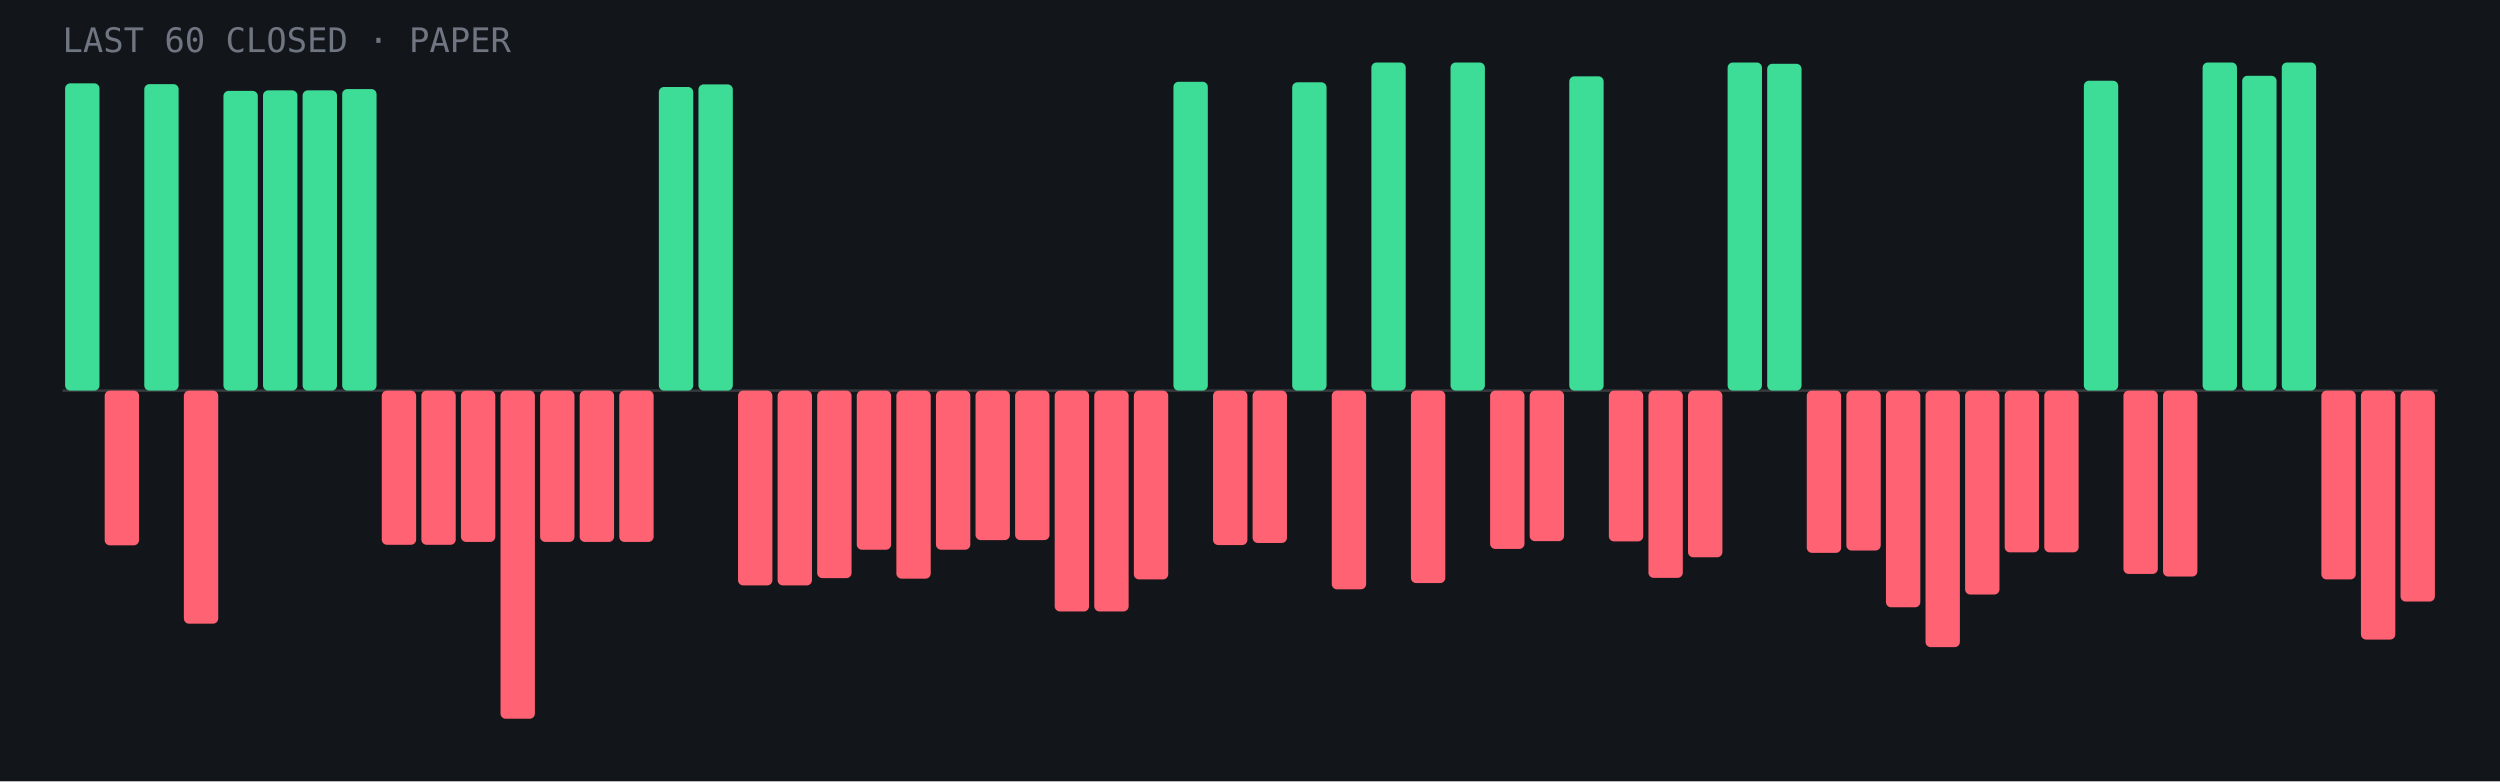
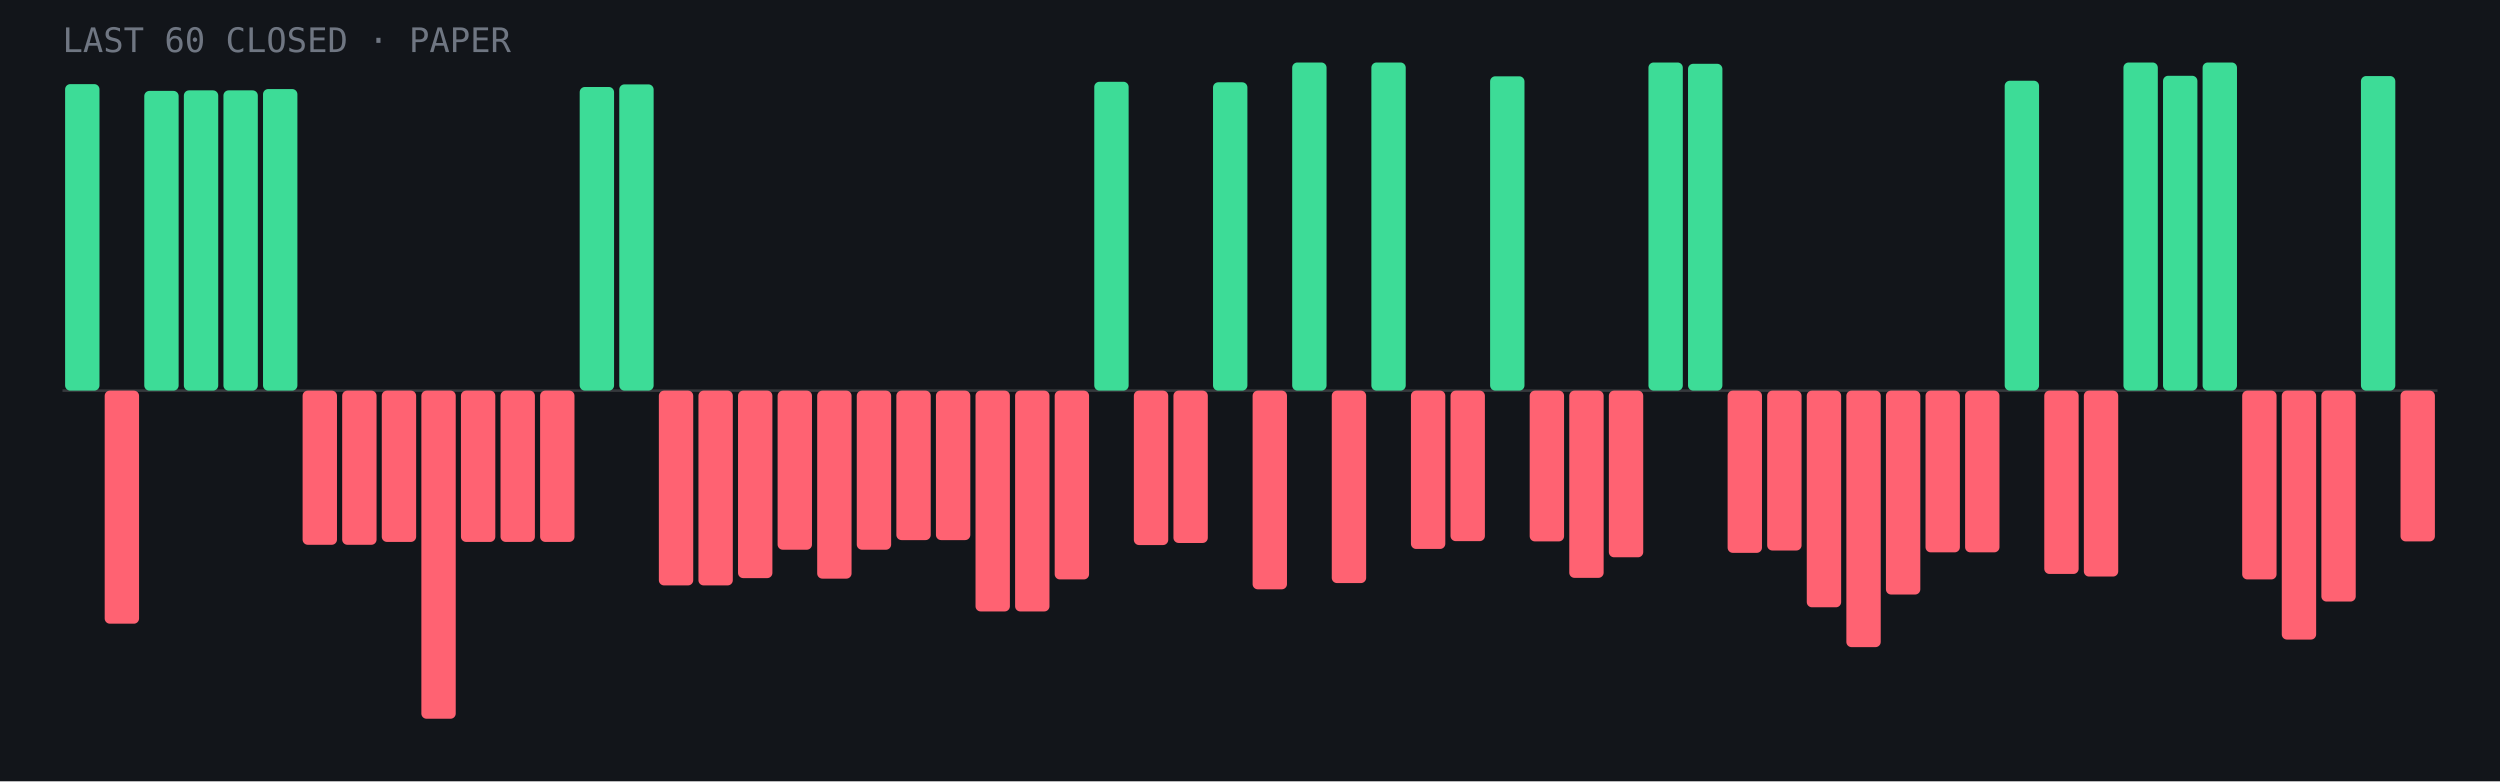
<svg xmlns="http://www.w3.org/2000/svg" viewBox="0 0 960 300" role="img" aria-label="Last 60 closed paper trades: 19 wins, 41 losses">
  <rect width="960" height="300" fill="#12151a" />
  <line x1="24" y1="150.0" x2="936" y2="150.0" stroke="#fff" stroke-opacity=".15" />
-   <rect x="25.0" y="32.0" width="13.2" height="118.0" rx="2" fill="#3ddc97" />
-   <rect x="40.2" y="150.0" width="13.2" height="59.4" rx="2" fill="#ff6272" />
-   <rect x="55.4" y="32.3" width="13.2" height="117.7" rx="2" fill="#3ddc97" />
-   <rect x="70.6" y="150.0" width="13.2" height="89.5" rx="2" fill="#ff6272" />
-   <rect x="85.8" y="34.9" width="13.2" height="115.1" rx="2" fill="#3ddc97" />
-   <rect x="101.0" y="34.7" width="13.2" height="115.3" rx="2" fill="#3ddc97" />
-   <rect x="116.2" y="34.7" width="13.2" height="115.3" rx="2" fill="#3ddc97" />
-   <rect x="131.4" y="34.2" width="13.2" height="115.8" rx="2" fill="#3ddc97" />
-   <rect x="146.6" y="150.0" width="13.2" height="59.2" rx="2" fill="#ff6272" />
-   <rect x="161.8" y="150.0" width="13.2" height="59.2" rx="2" fill="#ff6272" />
+   <rect x="25.0" y="32.3" width="13.2" height="117.7" rx="2" fill="#3ddc97" />
+   <rect x="40.2" y="150.0" width="13.2" height="89.5" rx="2" fill="#ff6272" />
+   <rect x="55.4" y="34.9" width="13.2" height="115.1" rx="2" fill="#3ddc97" />
+   <rect x="70.6" y="34.7" width="13.2" height="115.3" rx="2" fill="#3ddc97" />
+   <rect x="85.8" y="34.7" width="13.2" height="115.3" rx="2" fill="#3ddc97" />
+   <rect x="101.0" y="34.2" width="13.2" height="115.8" rx="2" fill="#3ddc97" />
+   <rect x="116.2" y="150.0" width="13.2" height="59.2" rx="2" fill="#ff6272" />
+   <rect x="131.4" y="150.0" width="13.2" height="59.2" rx="2" fill="#ff6272" />
+   <rect x="146.6" y="150.0" width="13.2" height="58.1" rx="2" fill="#ff6272" />
+   <rect x="161.8" y="150.0" width="13.2" height="126.0" rx="2" fill="#ff6272" />
  <rect x="177.0" y="150.0" width="13.2" height="58.1" rx="2" fill="#ff6272" />
-   <rect x="192.2" y="150.0" width="13.2" height="126.0" rx="2" fill="#ff6272" />
+   <rect x="192.2" y="150.0" width="13.2" height="58.1" rx="2" fill="#ff6272" />
  <rect x="207.4" y="150.0" width="13.2" height="58.1" rx="2" fill="#ff6272" />
-   <rect x="222.6" y="150.0" width="13.2" height="58.1" rx="2" fill="#ff6272" />
-   <rect x="237.8" y="150.0" width="13.2" height="58.1" rx="2" fill="#ff6272" />
-   <rect x="253.0" y="33.4" width="13.2" height="116.6" rx="2" fill="#3ddc97" />
-   <rect x="268.2" y="32.4" width="13.2" height="117.6" rx="2" fill="#3ddc97" />
-   <rect x="283.4" y="150.0" width="13.2" height="74.8" rx="2" fill="#ff6272" />
-   <rect x="298.6" y="150.0" width="13.2" height="74.8" rx="2" fill="#ff6272" />
-   <rect x="313.8" y="150.0" width="13.2" height="72.0" rx="2" fill="#ff6272" />
+   <rect x="222.6" y="33.4" width="13.2" height="116.6" rx="2" fill="#3ddc97" />
+   <rect x="237.8" y="32.4" width="13.2" height="117.6" rx="2" fill="#3ddc97" />
+   <rect x="253.0" y="150.0" width="13.2" height="74.8" rx="2" fill="#ff6272" />
+   <rect x="268.2" y="150.0" width="13.2" height="74.8" rx="2" fill="#ff6272" />
+   <rect x="283.4" y="150.0" width="13.2" height="72.0" rx="2" fill="#ff6272" />
+   <rect x="298.6" y="150.0" width="13.2" height="61.1" rx="2" fill="#ff6272" />
+   <rect x="313.8" y="150.0" width="13.2" height="72.2" rx="2" fill="#ff6272" />
  <rect x="329.0" y="150.0" width="13.2" height="61.1" rx="2" fill="#ff6272" />
-   <rect x="344.2" y="150.0" width="13.2" height="72.2" rx="2" fill="#ff6272" />
-   <rect x="359.4" y="150.0" width="13.2" height="61.1" rx="2" fill="#ff6272" />
-   <rect x="374.6" y="150.0" width="13.2" height="57.4" rx="2" fill="#ff6272" />
-   <rect x="389.8" y="150.0" width="13.2" height="57.4" rx="2" fill="#ff6272" />
-   <rect x="405.0" y="150.0" width="13.2" height="84.8" rx="2" fill="#ff6272" />
-   <rect x="420.2" y="150.0" width="13.2" height="84.8" rx="2" fill="#ff6272" />
-   <rect x="435.4" y="150.0" width="13.2" height="72.5" rx="2" fill="#ff6272" />
-   <rect x="450.6" y="31.4" width="13.2" height="118.6" rx="2" fill="#3ddc97" />
-   <rect x="465.8" y="150.0" width="13.2" height="59.3" rx="2" fill="#ff6272" />
-   <rect x="481.0" y="150.0" width="13.2" height="58.5" rx="2" fill="#ff6272" />
-   <rect x="496.2" y="31.6" width="13.2" height="118.4" rx="2" fill="#3ddc97" />
-   <rect x="511.4" y="150.0" width="13.2" height="76.3" rx="2" fill="#ff6272" />
+   <rect x="344.2" y="150.0" width="13.2" height="57.4" rx="2" fill="#ff6272" />
+   <rect x="359.4" y="150.0" width="13.2" height="57.4" rx="2" fill="#ff6272" />
+   <rect x="374.6" y="150.0" width="13.2" height="84.8" rx="2" fill="#ff6272" />
+   <rect x="389.8" y="150.0" width="13.2" height="84.8" rx="2" fill="#ff6272" />
+   <rect x="405.0" y="150.0" width="13.2" height="72.5" rx="2" fill="#ff6272" />
+   <rect x="420.2" y="31.4" width="13.2" height="118.6" rx="2" fill="#3ddc97" />
+   <rect x="435.4" y="150.0" width="13.2" height="59.3" rx="2" fill="#ff6272" />
+   <rect x="450.6" y="150.0" width="13.2" height="58.5" rx="2" fill="#ff6272" />
+   <rect x="465.8" y="31.6" width="13.2" height="118.4" rx="2" fill="#3ddc97" />
+   <rect x="481.0" y="150.0" width="13.2" height="76.3" rx="2" fill="#ff6272" />
+   <rect x="496.2" y="24.0" width="13.2" height="126.0" rx="2" fill="#3ddc97" />
+   <rect x="511.4" y="150.0" width="13.2" height="73.9" rx="2" fill="#ff6272" />
  <rect x="526.6" y="24.0" width="13.2" height="126.0" rx="2" fill="#3ddc97" />
-   <rect x="541.8" y="150.0" width="13.2" height="73.9" rx="2" fill="#ff6272" />
-   <rect x="557.0" y="24.0" width="13.2" height="126.0" rx="2" fill="#3ddc97" />
-   <rect x="572.2" y="150.0" width="13.2" height="60.8" rx="2" fill="#ff6272" />
-   <rect x="587.4" y="150.0" width="13.2" height="57.8" rx="2" fill="#ff6272" />
-   <rect x="602.6" y="29.3" width="13.2" height="120.7" rx="2" fill="#3ddc97" />
-   <rect x="617.8" y="150.0" width="13.2" height="57.9" rx="2" fill="#ff6272" />
-   <rect x="633.0" y="150.0" width="13.2" height="71.9" rx="2" fill="#ff6272" />
-   <rect x="648.2" y="150.0" width="13.2" height="64.0" rx="2" fill="#ff6272" />
-   <rect x="663.4" y="24.0" width="13.2" height="126.0" rx="2" fill="#3ddc97" />
-   <rect x="678.6" y="24.5" width="13.2" height="125.5" rx="2" fill="#3ddc97" />
-   <rect x="693.8" y="150.0" width="13.2" height="62.3" rx="2" fill="#ff6272" />
-   <rect x="709.0" y="150.0" width="13.2" height="61.4" rx="2" fill="#ff6272" />
-   <rect x="724.2" y="150.0" width="13.2" height="83.2" rx="2" fill="#ff6272" />
-   <rect x="739.4" y="150.0" width="13.2" height="98.5" rx="2" fill="#ff6272" />
-   <rect x="754.6" y="150.0" width="13.2" height="78.3" rx="2" fill="#ff6272" />
-   <rect x="769.8" y="150.0" width="13.2" height="62.1" rx="2" fill="#ff6272" />
-   <rect x="785.0" y="150.0" width="13.2" height="62.1" rx="2" fill="#ff6272" />
-   <rect x="800.2" y="31.0" width="13.2" height="119.0" rx="2" fill="#3ddc97" />
-   <rect x="815.4" y="150.0" width="13.2" height="70.4" rx="2" fill="#ff6272" />
-   <rect x="830.6" y="150.0" width="13.2" height="71.4" rx="2" fill="#ff6272" />
+   <rect x="541.8" y="150.0" width="13.2" height="60.8" rx="2" fill="#ff6272" />
+   <rect x="557.0" y="150.0" width="13.2" height="57.8" rx="2" fill="#ff6272" />
+   <rect x="572.2" y="29.3" width="13.2" height="120.7" rx="2" fill="#3ddc97" />
+   <rect x="587.4" y="150.0" width="13.2" height="57.9" rx="2" fill="#ff6272" />
+   <rect x="602.6" y="150.0" width="13.2" height="71.9" rx="2" fill="#ff6272" />
+   <rect x="617.8" y="150.0" width="13.2" height="64.0" rx="2" fill="#ff6272" />
+   <rect x="633.0" y="24.0" width="13.2" height="126.0" rx="2" fill="#3ddc97" />
+   <rect x="648.2" y="24.5" width="13.2" height="125.5" rx="2" fill="#3ddc97" />
+   <rect x="663.4" y="150.0" width="13.2" height="62.3" rx="2" fill="#ff6272" />
+   <rect x="678.6" y="150.0" width="13.2" height="61.4" rx="2" fill="#ff6272" />
+   <rect x="693.8" y="150.0" width="13.2" height="83.2" rx="2" fill="#ff6272" />
+   <rect x="709.0" y="150.0" width="13.2" height="98.5" rx="2" fill="#ff6272" />
+   <rect x="724.2" y="150.0" width="13.2" height="78.3" rx="2" fill="#ff6272" />
+   <rect x="739.4" y="150.0" width="13.2" height="62.1" rx="2" fill="#ff6272" />
+   <rect x="754.6" y="150.0" width="13.2" height="62.1" rx="2" fill="#ff6272" />
+   <rect x="769.8" y="31.0" width="13.2" height="119.0" rx="2" fill="#3ddc97" />
+   <rect x="785.0" y="150.0" width="13.2" height="70.4" rx="2" fill="#ff6272" />
+   <rect x="800.2" y="150.0" width="13.2" height="71.4" rx="2" fill="#ff6272" />
+   <rect x="815.4" y="24.0" width="13.2" height="126.0" rx="2" fill="#3ddc97" />
+   <rect x="830.6" y="29.1" width="13.2" height="120.9" rx="2" fill="#3ddc97" />
  <rect x="845.8" y="24.0" width="13.2" height="126.0" rx="2" fill="#3ddc97" />
-   <rect x="861.0" y="29.1" width="13.2" height="120.9" rx="2" fill="#3ddc97" />
-   <rect x="876.2" y="24.0" width="13.2" height="126.0" rx="2" fill="#3ddc97" />
-   <rect x="891.4" y="150.0" width="13.2" height="72.5" rx="2" fill="#ff6272" />
-   <rect x="906.6" y="150.0" width="13.2" height="95.6" rx="2" fill="#ff6272" />
-   <rect x="921.8" y="150.0" width="13.2" height="81.0" rx="2" fill="#ff6272" />
+   <rect x="861.0" y="150.0" width="13.2" height="72.5" rx="2" fill="#ff6272" />
+   <rect x="876.2" y="150.0" width="13.2" height="95.6" rx="2" fill="#ff6272" />
+   <rect x="891.4" y="150.0" width="13.2" height="81.0" rx="2" fill="#ff6272" />
+   <rect x="906.6" y="29.2" width="13.2" height="120.8" rx="2" fill="#3ddc97" />
+   <rect x="921.8" y="150.0" width="13.2" height="57.9" rx="2" fill="#ff6272" />
  <text x="24" y="20" font-family="JetBrains Mono,monospace" font-size="13" fill="#6f7682">LAST 60 CLOSED · PAPER</text>
</svg>
